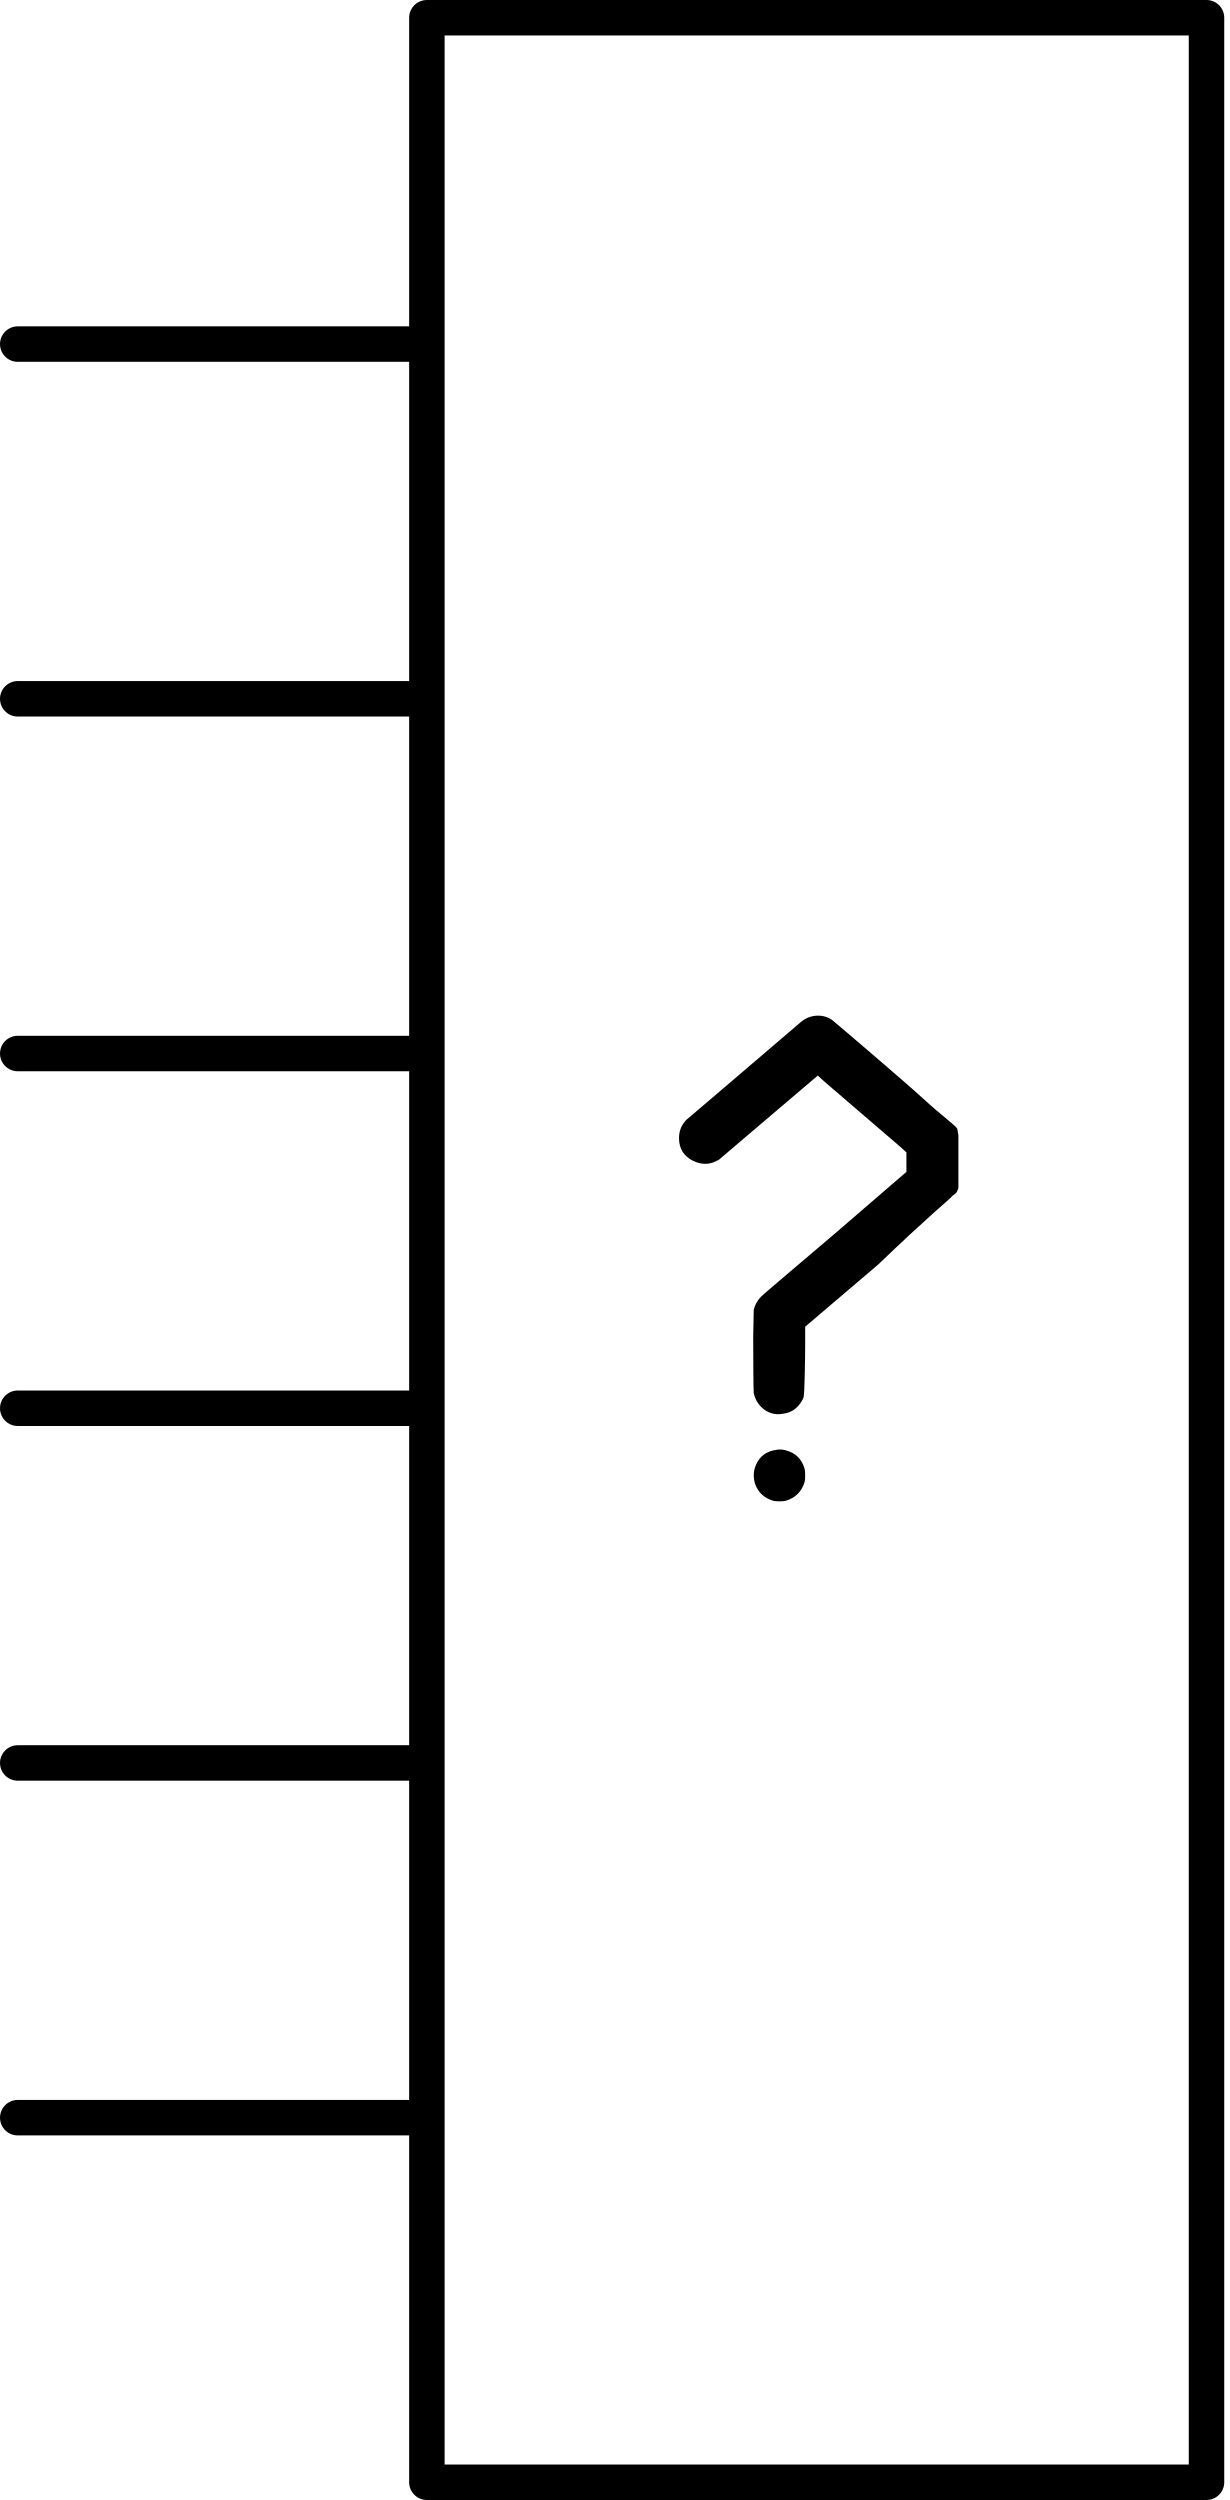
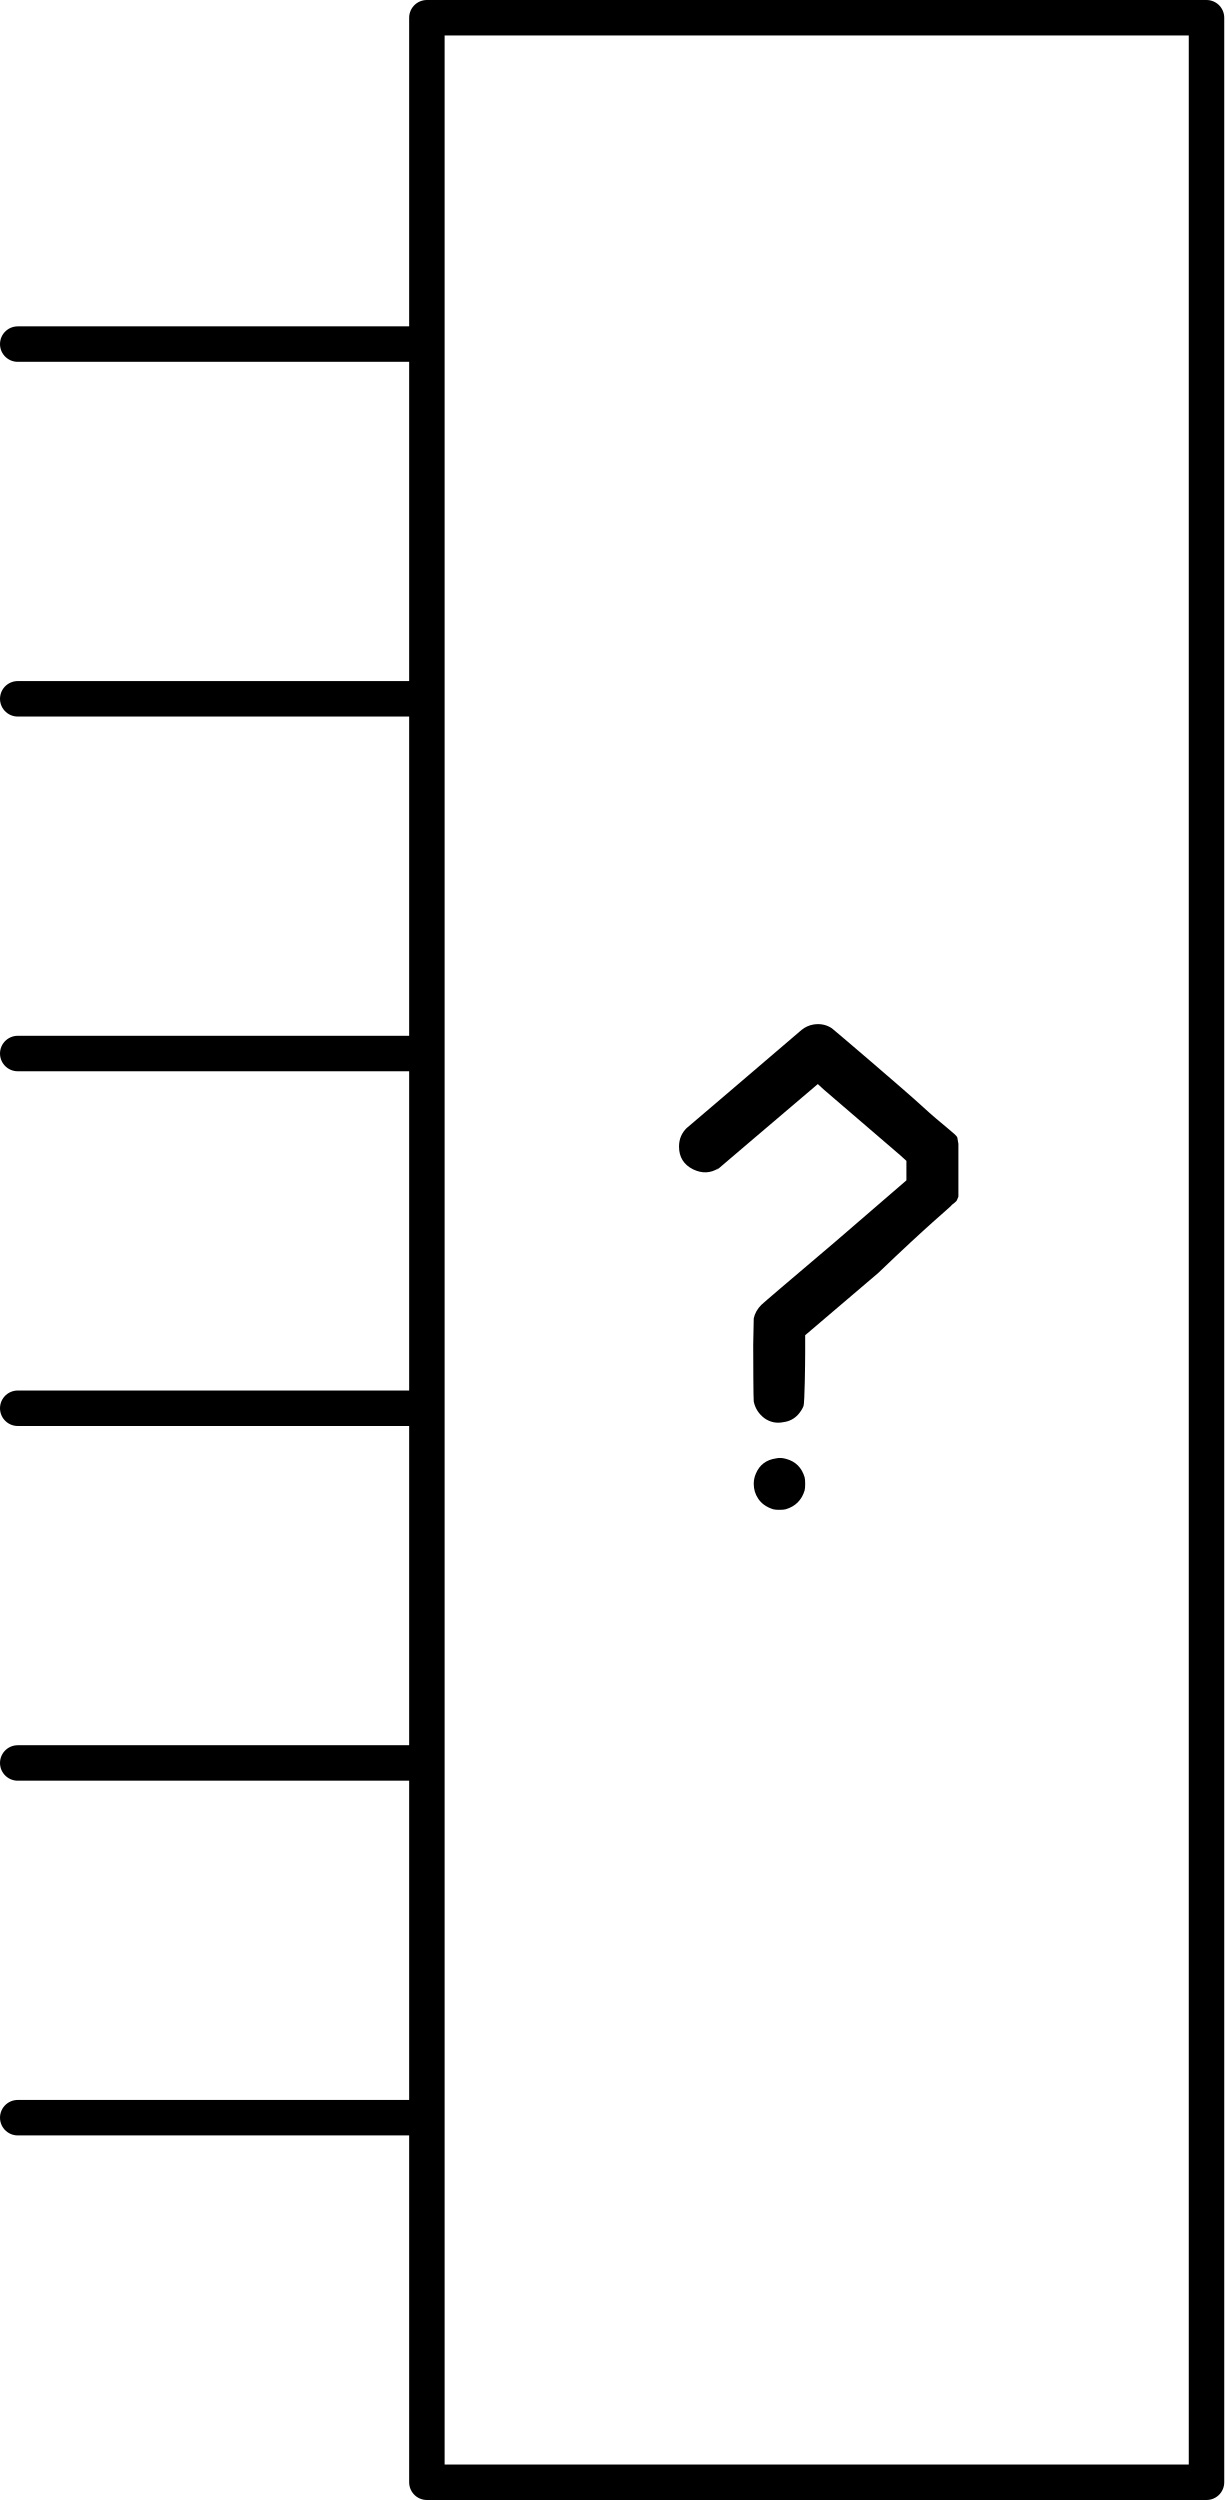
<svg xmlns="http://www.w3.org/2000/svg" version="1.0" width="69.322" height="140.957" id="svg2">
-   <defs id="defs4" />
-   <g transform="translate(-187.4599,-457.1513)" id="schematic">
-     <g id="g2462">
-       <path d="M 231.21,488.422 C 231.393,488.382 231.586,488.392 231.79,488.453 C 232.319,488.595 232.665,488.941 232.828,489.491 C 232.848,489.572 232.858,489.694 232.858,489.857 C 232.858,490.02 232.848,490.142 232.828,490.223 C 232.665,490.773 232.309,491.129 231.759,491.292 C 231.678,491.312 231.556,491.322 231.393,491.322 C 231.25,491.322 231.139,491.312 231.057,491.292 C 230.67,491.17 230.386,490.966 230.202,490.681 C 230.04,490.437 229.958,490.162 229.958,489.857 C 229.958,489.654 229.999,489.46 230.08,489.277 C 230.284,488.789 230.66,488.504 231.21,488.422 M 233.326,463.959 C 233.713,463.898 234.059,463.969 234.364,464.172 C 234.425,464.213 238.47,467.658 239.452,468.564 C 240.617,469.638 241.378,470.148 241.436,470.331 L 241.497,470.685 L 241.497,472.196 L 241.497,473.662 L 241.436,473.814 C 241.375,473.997 241.192,474.033 241.07,474.196 C 241.009,474.278 239.797,475.26 236.979,477.966 L 232.858,481.476 L 232.858,482.422 C 232.858,483.135 232.828,485.278 232.767,485.461 C 232.706,485.624 232.604,485.787 232.461,485.95 C 232.237,486.194 231.963,486.336 231.637,486.377 C 231.25,486.459 230.894,486.387 230.569,486.164 C 230.243,485.919 230.04,485.604 229.958,485.217 C 229.938,485.115 229.928,482.921 229.928,482.026 C 229.948,481.13 229.958,480.632 229.958,480.53 C 230.019,480.245 230.162,479.991 230.386,479.767 C 230.487,479.665 231.881,478.474 234.568,476.195 L 238.566,472.746 L 238.566,472.196 L 238.566,471.647 L 238.231,471.342 L 233.937,467.652 L 233.57,467.316 L 229.694,470.613 C 227.109,472.831 228.034,472.023 227.973,472.063 C 227.525,472.348 227.047,472.369 226.538,472.124 C 226.009,471.86 225.745,471.433 225.745,470.842 C 225.745,470.415 225.897,470.059 226.202,469.774 C 226.243,469.733 225.42,470.45 228.228,468.049 C 231.057,465.627 232.532,464.366 232.655,464.264 C 232.858,464.101 233.082,463.999 233.326,463.959" id="questionmark" style="font-size:144px;font-style:normal;font-weight:bold;line-height:125%;fill:#000000;fill-opacity:1;stroke:none;stroke-width:1px;stroke-linecap:butt;stroke-linejoin:miter;stroke-opacity:1;font-family:Bitstream Vera Sans;-inkscape-font-specification:Sans Bold" transform="translate(0,50.47864)" />
-       <line x1="210.71" y1="476.552" x2="188.46" y2="476.552" id="connector0pin" style="fill:none;stroke:#000000;stroke-width:2;stroke-linecap:round;stroke-linejoin:round" />
-       <rect width="1" height="2" x="187.46" y="475.395" id="connector0terminal" style="fill:none" />
-       <line x1="210.71" y1="496.552" x2="188.46" y2="496.552" id="connector1pin" style="fill:none;stroke:#000000;stroke-width:2;stroke-linecap:round;stroke-linejoin:round" />
-       <rect width="1" height="2" x="187.46" y="495.395" id="connector1terminal" style="fill:none" />
-       <line x1="210.71" y1="516.552" x2="188.46" y2="516.552" id="connector2pin" style="fill:none;stroke:#000000;stroke-width:2;stroke-linecap:round;stroke-linejoin:round" />
-       <rect width="1" height="2" x="187.46" y="515.395" id="connector2terminal" style="fill:none" />
-       <line x1="210.71" y1="536.552" x2="188.46" y2="536.552" id="connector3pin" style="fill:none;stroke:#000000;stroke-width:2;stroke-linecap:round;stroke-linejoin:round" />
-       <rect width="1" height="2" x="187.46" y="535.395" id="connector3terminal" style="fill:none" />
-       <line x1="210.71" y1="556.552" x2="188.46" y2="556.552" id="connector4pin" style="fill:none;stroke:#000000;stroke-width:2;stroke-linecap:round;stroke-linejoin:round" />
-       <rect width="1" height="2" x="187.46" y="555.395" id="connector4terminal" style="fill:none" />
-       <line x1="210.71" y1="576.552" x2="188.46" y2="576.552" id="connector5pin" style="fill:none;stroke:#000000;stroke-width:2;stroke-linecap:round;stroke-linejoin:round" />
-       <rect width="1" height="2" x="187.46" y="575.395" id="connector5terminal" style="fill:none" />
-       <rect width="43.957" height="138.957" x="211.529" y="458.151" id="box" style="fill:none;stroke:#000000;stroke-width:2;stroke-linecap:round;stroke-linejoin:round;stroke-miterlimit:4;stroke-dasharray:none" />
-     </g>
+   <g id="schematic">
+     <path style="font-size:144px;font-style:normal;font-weight:bold;line-height:125%;fill:#000000;fill-opacity:1;stroke:none;stroke-width:1px;stroke-linecap:butt;stroke-linejoin:miter;stroke-opacity:1;font-family:Bitstream Vera Sans;-inkscape-font-specification:Sans Bold" id="questionmark" d="M 43.75,31.75 C 43.933,31.709 44.126,31.719 44.33,31.78 C 44.859,31.923 45.205,32.269 45.368,32.818 C 45.388,32.9 45.398,33.022 45.398,33.184 C 45.398,33.347 45.388,33.469 45.368,33.551 C 45.205,34.1 44.849,34.456 44.299,34.619 C 44.218,34.64 44.096,34.65 43.933,34.65 C 43.791,34.65 43.679,34.64 43.597,34.619 C 43.211,34.497 42.926,34.294 42.742,34.009 C 42.58,33.764 42.498,33.49 42.498,33.184 C 42.498,32.981 42.539,32.788 42.62,32.605 C 42.824,32.116 43.2,31.831 43.75,31.75 M 45.866,7.286 C 46.253,7.225 46.599,7.296 46.904,7.5 C 46.965,7.54 51.01,10.986 51.992,11.891 C 53.157,12.965 53.919,13.475 53.976,13.658 L 54.037,14.013 L 54.037,15.524 L 54.037,16.989 L 53.976,17.142 C 53.915,17.325 53.732,17.361 53.61,17.523 C 53.549,17.605 52.337,18.587 49.519,21.293 L 45.398,24.804 L 45.398,25.75 C 45.398,26.462 45.368,28.606 45.307,28.789 C 45.246,28.952 45.144,29.114 45.001,29.277 C 44.778,29.521 44.503,29.664 44.177,29.705 C 43.791,29.786 43.434,29.715 43.109,29.491 C 42.783,29.247 42.58,28.931 42.498,28.545 C 42.478,28.443 42.468,26.248 42.468,25.353 C 42.488,24.458 42.498,23.959 42.498,23.857 C 42.559,23.572 42.702,23.318 42.926,23.094 C 43.027,22.992 44.421,21.802 47.108,19.523 L 51.106,16.073 L 51.106,15.524 L 51.106,14.974 L 50.771,14.669 L 46.477,10.98 L 46.11,10.644 L 42.234,13.941 C 39.649,16.159 40.574,15.35 40.513,15.391 C 40.065,15.676 39.587,15.696 39.078,15.452 C 38.549,15.187 38.285,14.76 38.285,14.17 C 38.285,13.742 38.437,13.386 38.742,13.101 C 38.783,13.061 37.96,13.778 40.768,11.376 C 43.597,8.955 45.072,7.693 45.195,7.591 C 45.398,7.428 45.622,7.327 45.866,7.286" transform="translate(0,50.47864)" />
+     <line x1="23.25" y1="19.401" x2="1" y2="19.401" id="connector0pin" style="fill:none;stroke:#000000;stroke-width:2;stroke-linecap:round;stroke-linejoin:round" />
+     <rect width="1" height="2" x="4.1992186e-07" y="18.244" id="connector0terminal" style="fill:none" />
+     <line x1="23.25" y1="39.401" x2="1" y2="39.401" id="connector1pin" style="fill:none;stroke:#000000;stroke-width:2;stroke-linecap:round;stroke-linejoin:round" />
+     <rect width="1" height="2" x="4.1992186e-07" y="38.244" id="connector1terminal" style="fill:none" />
+     <line x1="23.25" y1="59.401" x2="1" y2="59.401" id="connector2pin" style="fill:none;stroke:#000000;stroke-width:2;stroke-linecap:round;stroke-linejoin:round" />
+     <rect width="1" height="2" x="4.1992186e-07" y="58.244" id="connector2terminal" style="fill:none" />
+     <line x1="23.25" y1="79.401" x2="1" y2="79.401" id="connector3pin" style="fill:none;stroke:#000000;stroke-width:2;stroke-linecap:round;stroke-linejoin:round" />
+     <rect width="1" height="2" x="4.1992186e-07" y="78.244" id="connector3terminal" style="fill:none" />
+     <line x1="23.25" y1="99.401" x2="1" y2="99.401" id="connector4pin" style="fill:none;stroke:#000000;stroke-width:2;stroke-linecap:round;stroke-linejoin:round" />
+     <rect width="1" height="2" x="4.1992186e-07" y="98.244" id="connector4terminal" style="fill:none" />
+     <line x1="23.25" y1="119.401" x2="1" y2="119.401" id="connector5pin" style="fill:none;stroke:#000000;stroke-width:2;stroke-linecap:round;stroke-linejoin:round" />
+     <rect width="1" height="2" x="4.1992186e-07" y="118.244" id="connector5terminal" style="fill:none" />
+     <rect style="fill:none;stroke:#000000;stroke-width:2;stroke-linecap:round;stroke-linejoin:round;stroke-miterlimit:4;stroke-dasharray:none" id="box" y="1" x="24.069" height="138.957" width="43.957" />
  </g>
</svg>
